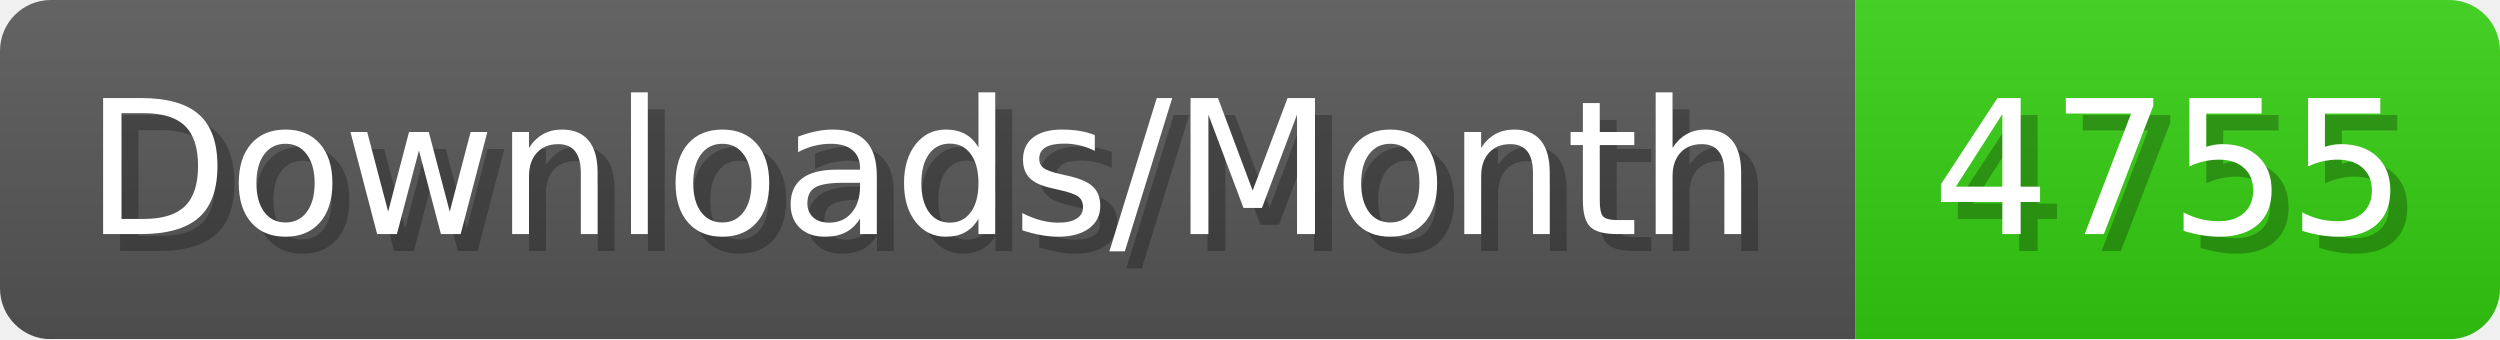
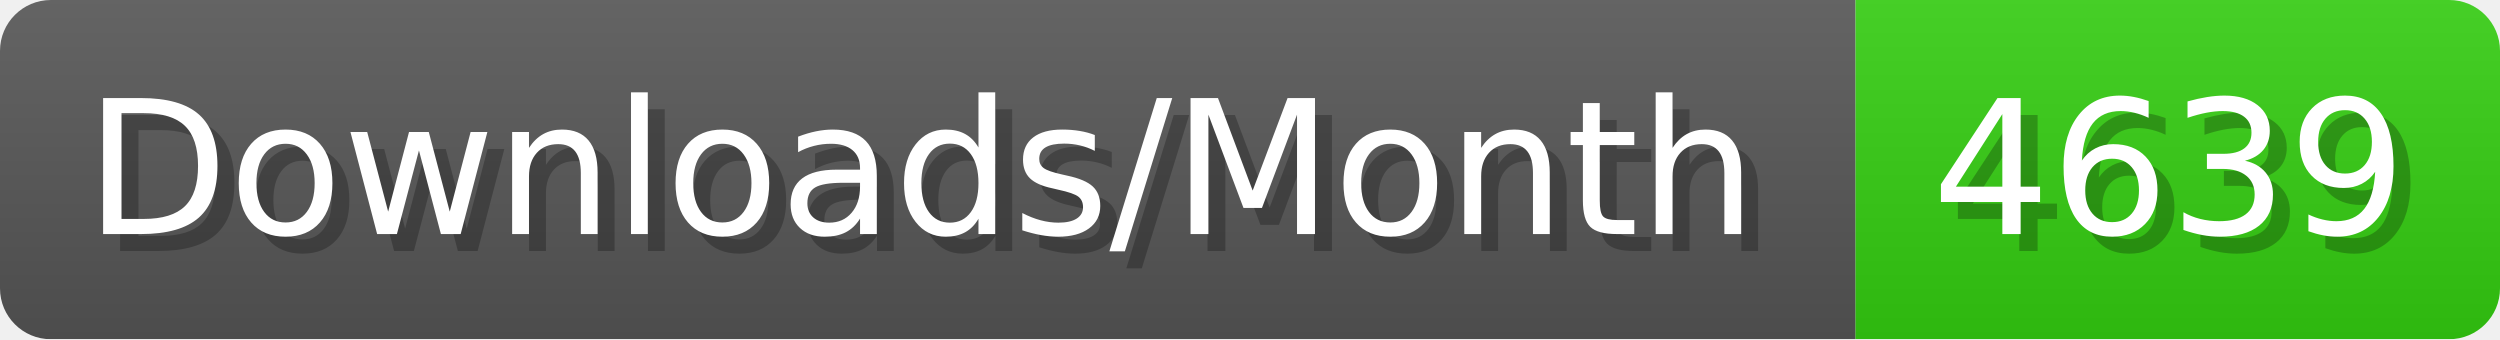
- <svg xmlns="http://www.w3.org/2000/svg" width="147.4" height="20" viewBox="0 0 1474 200" role="img" aria-label="Downloads/Month: 4755">
+ <svg xmlns="http://www.w3.org/2000/svg" width="147.4" height="20" viewBox="0 0 1474 200" role="img" aria-label="Downloads/Month: 4639">
  <linearGradient id="YlXUI" x2="0" y2="100%">
    <stop offset="0" stop-opacity=".1" stop-color="#EEE" />
    <stop offset="1" stop-opacity=".1" />
  </linearGradient>
  <mask id="JHhop">
    <rect width="1474" height="200" rx="30" fill="#FFF" />
  </mask>
  <g mask="url(#JHhop)">
    <rect width="1094" height="200" fill="#555" />
    <rect width="380" height="200" fill="#3C1" x="1094" />
    <rect width="1474" height="200" fill="url(#YlXUI)" />
  </g>
  <g aria-hidden="true" fill="#fff" text-anchor="start" font-family="Verdana,DejaVu Sans,sans-serif" font-size="110">
    <text x="60" y="148" textLength="994" fill="#000" opacity="0.25">Downloads/Month</text>
    <text x="50" y="138" textLength="994">Downloads/Month</text>
-     <text x="1149" y="148" textLength="280" fill="#000" opacity="0.25">4755</text>
-     <text x="1139" y="138" textLength="280">4755</text>
+     <text x="1149" y="148" textLength="280" fill="#000" opacity="0.25">4639</text>
+     <text x="1139" y="138" textLength="280">4639</text>
  </g>
</svg>
